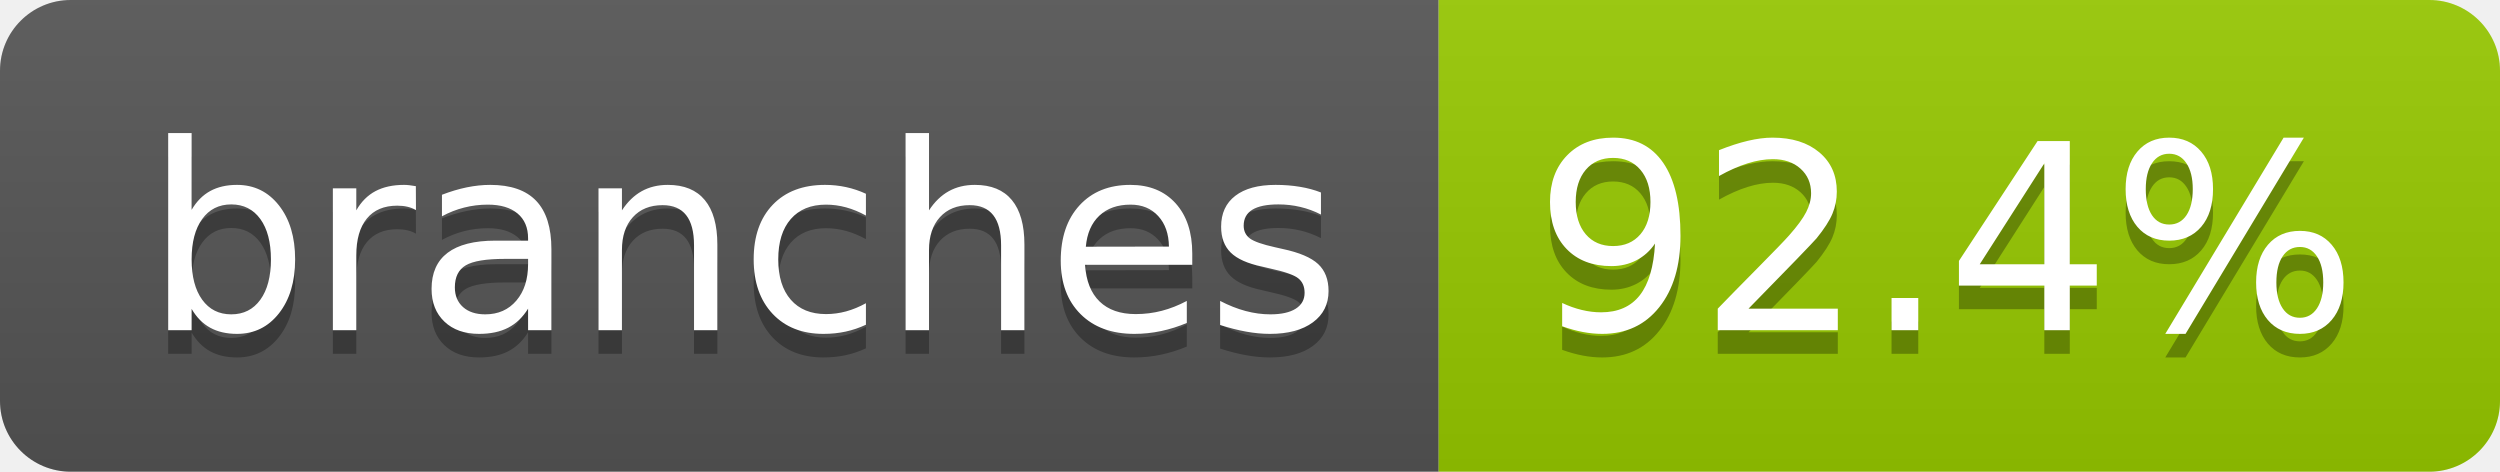
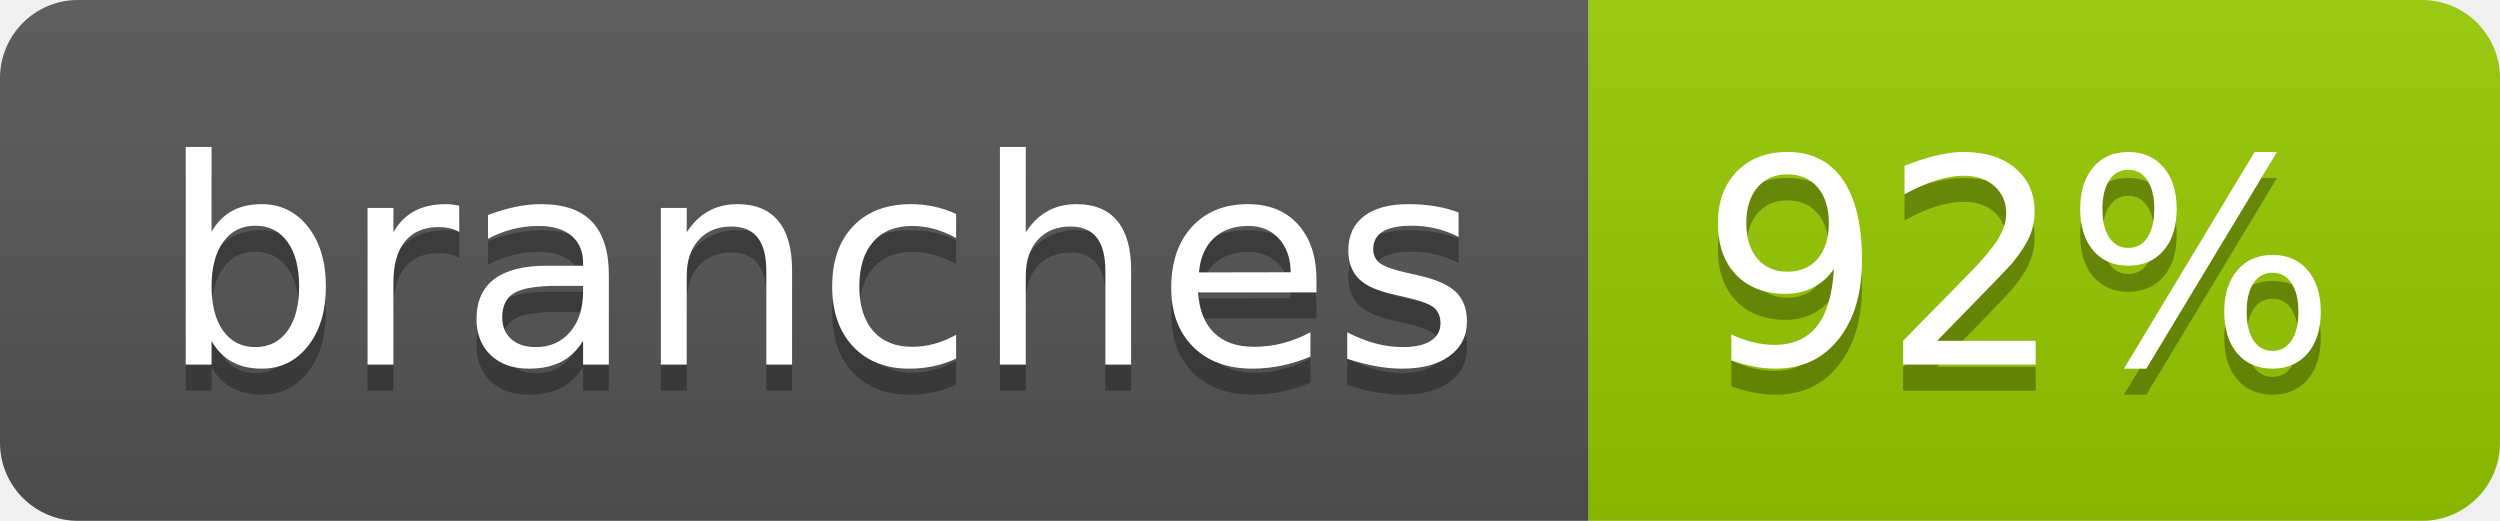
- <svg xmlns="http://www.w3.org/2000/svg" width="106" height="20" role="img" aria-label="branches: 92.4%">
+ <svg xmlns="http://www.w3.org/2000/svg" width="96" height="20" role="img" aria-label="branches: 92%">
  <linearGradient id="s" x2="0" y2="100%">
    <stop offset="0" stop-color="#bbb" stop-opacity=".1" />
    <stop offset="1" stop-opacity=".1" />
  </linearGradient>
  <clipPath id="r">
-     <rect width="106" height="20" rx="3" fill="#fff" />
+     <rect width="96" height="20" rx="3" fill="#fff" />
  </clipPath>
  <g clip-path="url(#r)">
    <rect width="61" height="20" fill="#555" />
-     <rect x="61" width="45" height="20" fill="#97ca00" />
-     <rect width="106" height="20" fill="url(#s)" />
+     <rect x="61" width="35" height="20" fill="#97ca00" />
+     <rect width="96" height="20" fill="url(#s)" />
  </g>
  <g fill="#fff" text-anchor="middle" font-family="Verdana,Geneva,DejaVu Sans,sans-serif" text-rendering="geometricPrecision" font-size="110">
    <text aria-hidden="true" x="315" y="150" fill="#010101" fill-opacity=".3" transform="scale(.1)" textLength="507">branches</text>
    <text x="315" y="140" transform="scale(.1)" fill="#fff" textLength="507">branches</text>
-     <text aria-hidden="true" x="825" y="150" fill="#010101" fill-opacity=".3" transform="scale(.1)" textLength="350">92.4%</text>
-     <text x="825" y="140" transform="scale(.1)" fill="#fff" textLength="350">92.4%</text>
+     <text aria-hidden="true" x="775" y="150" fill="#010101" fill-opacity=".3" transform="scale(.1)" textLength="245">92%</text>
+     <text x="775" y="140" transform="scale(.1)" fill="#fff" textLength="245">92%</text>
  </g>
</svg>
